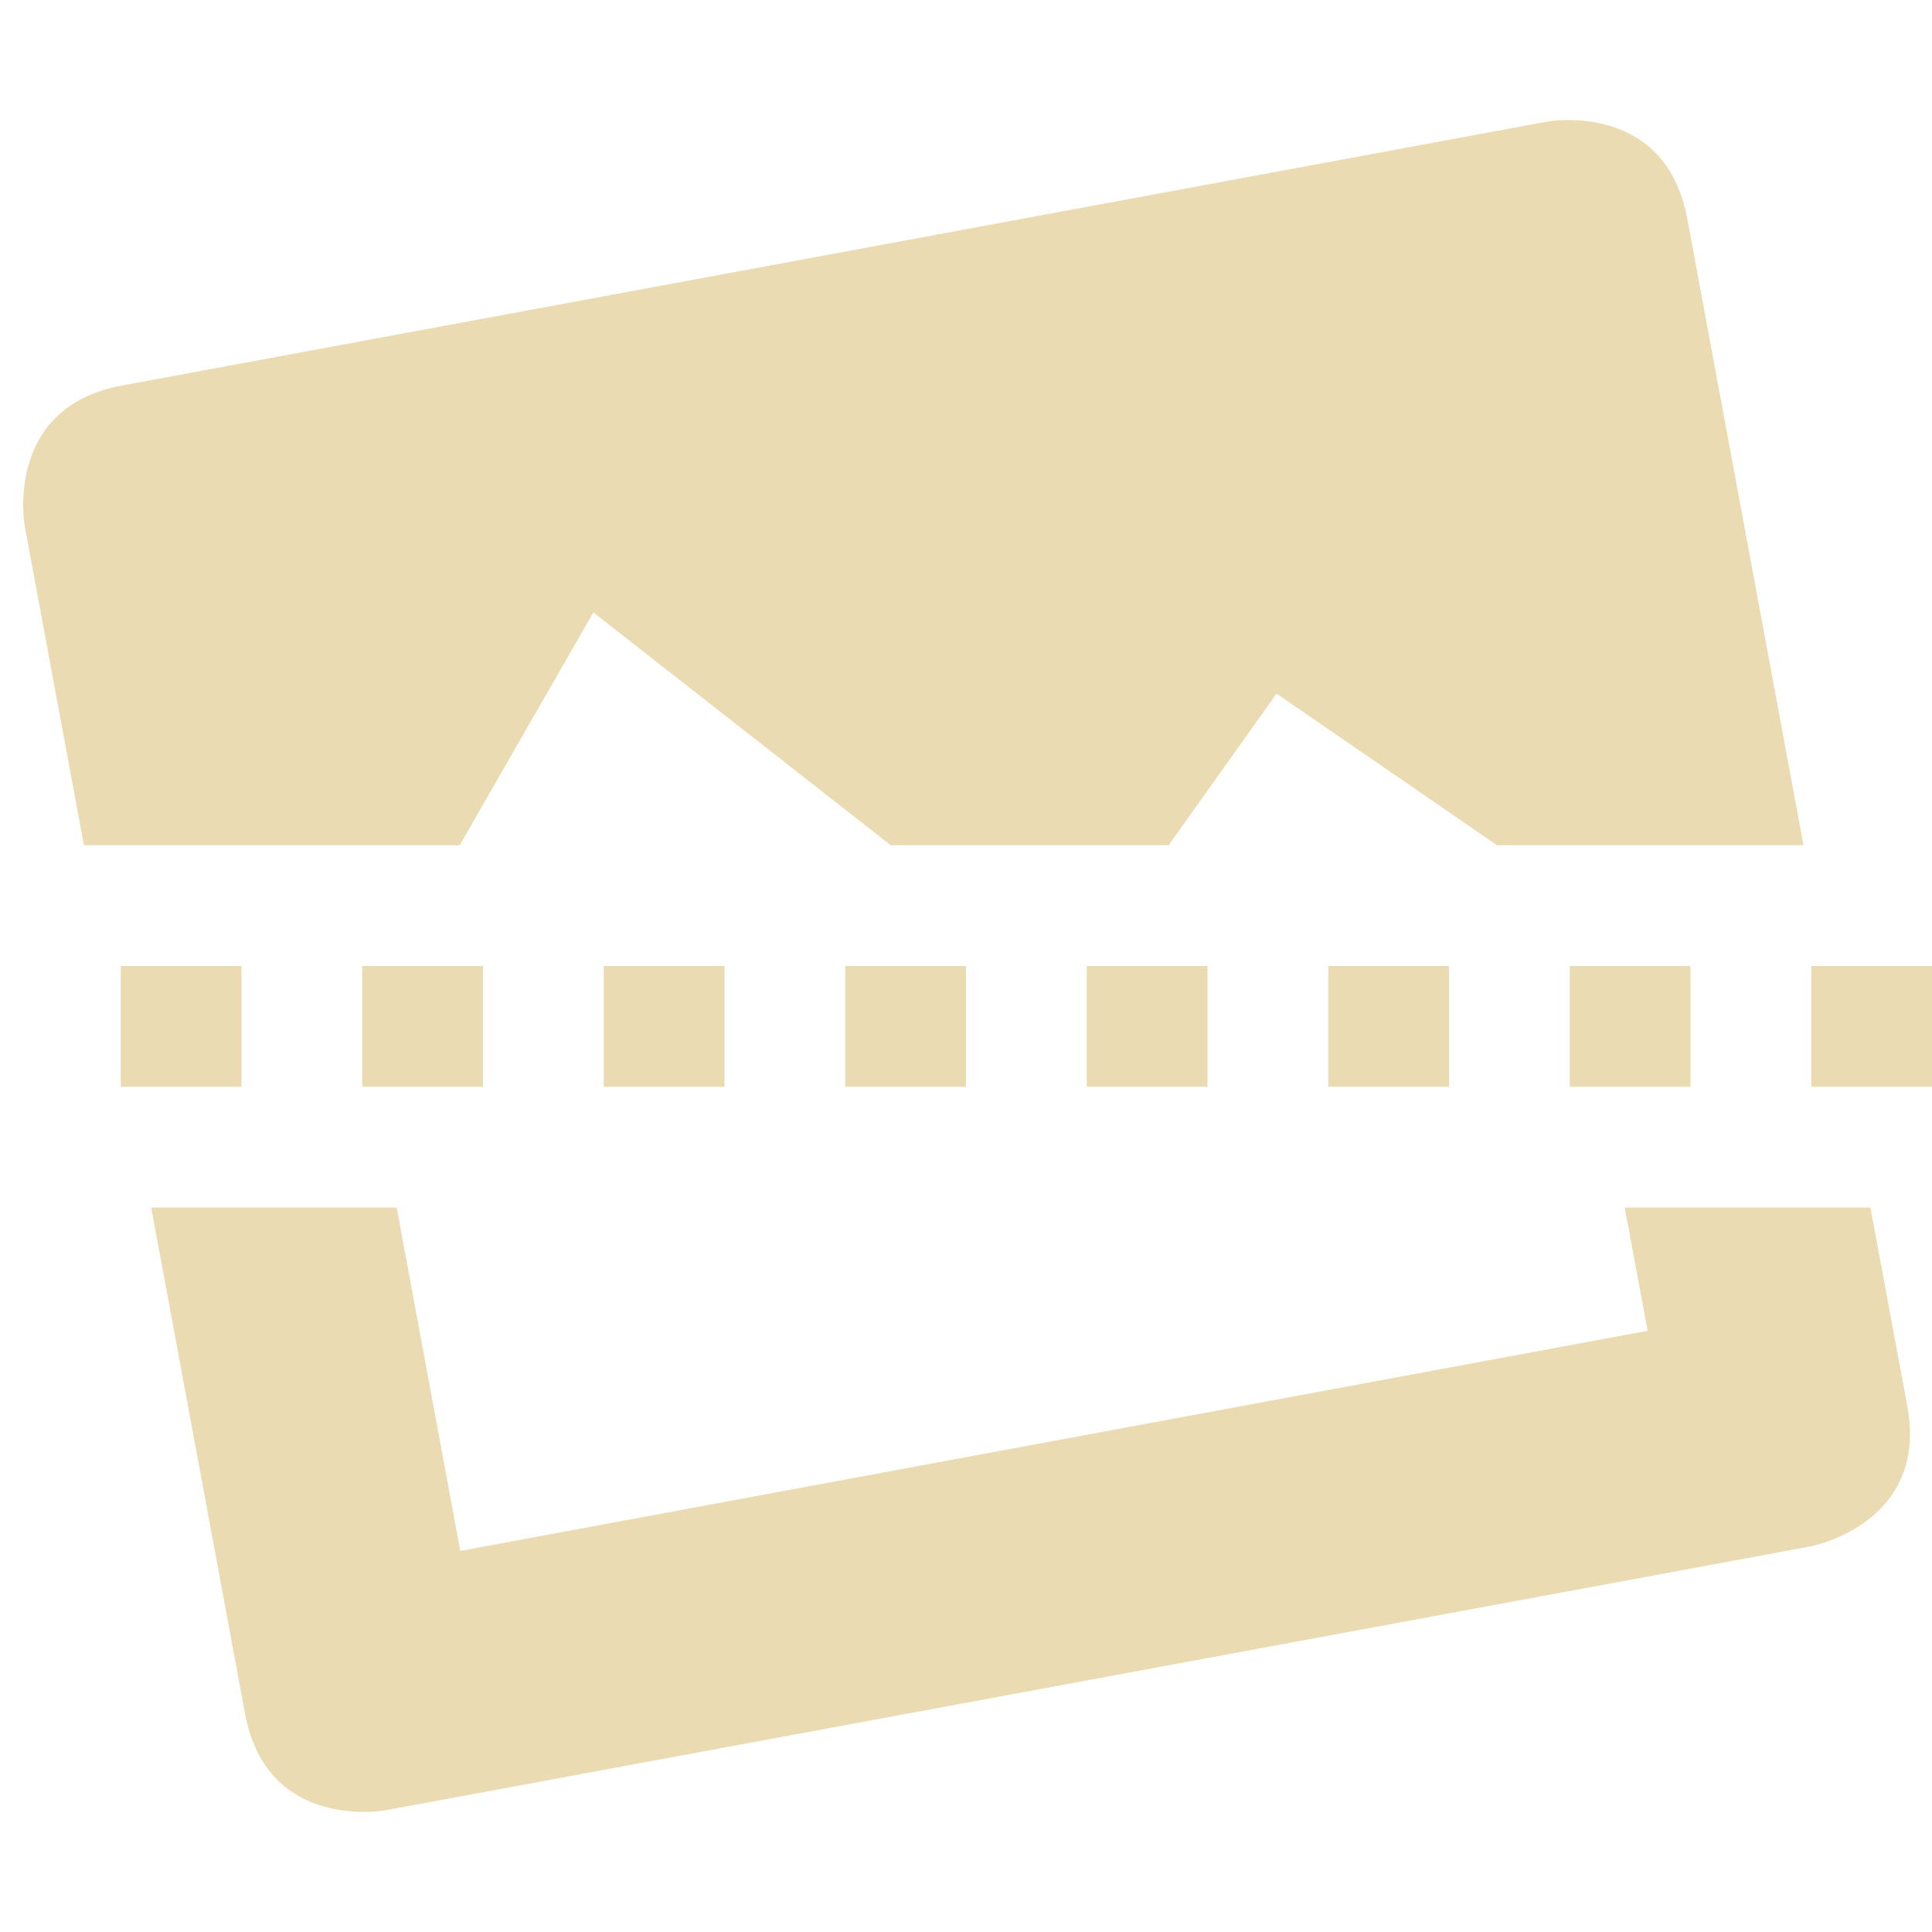
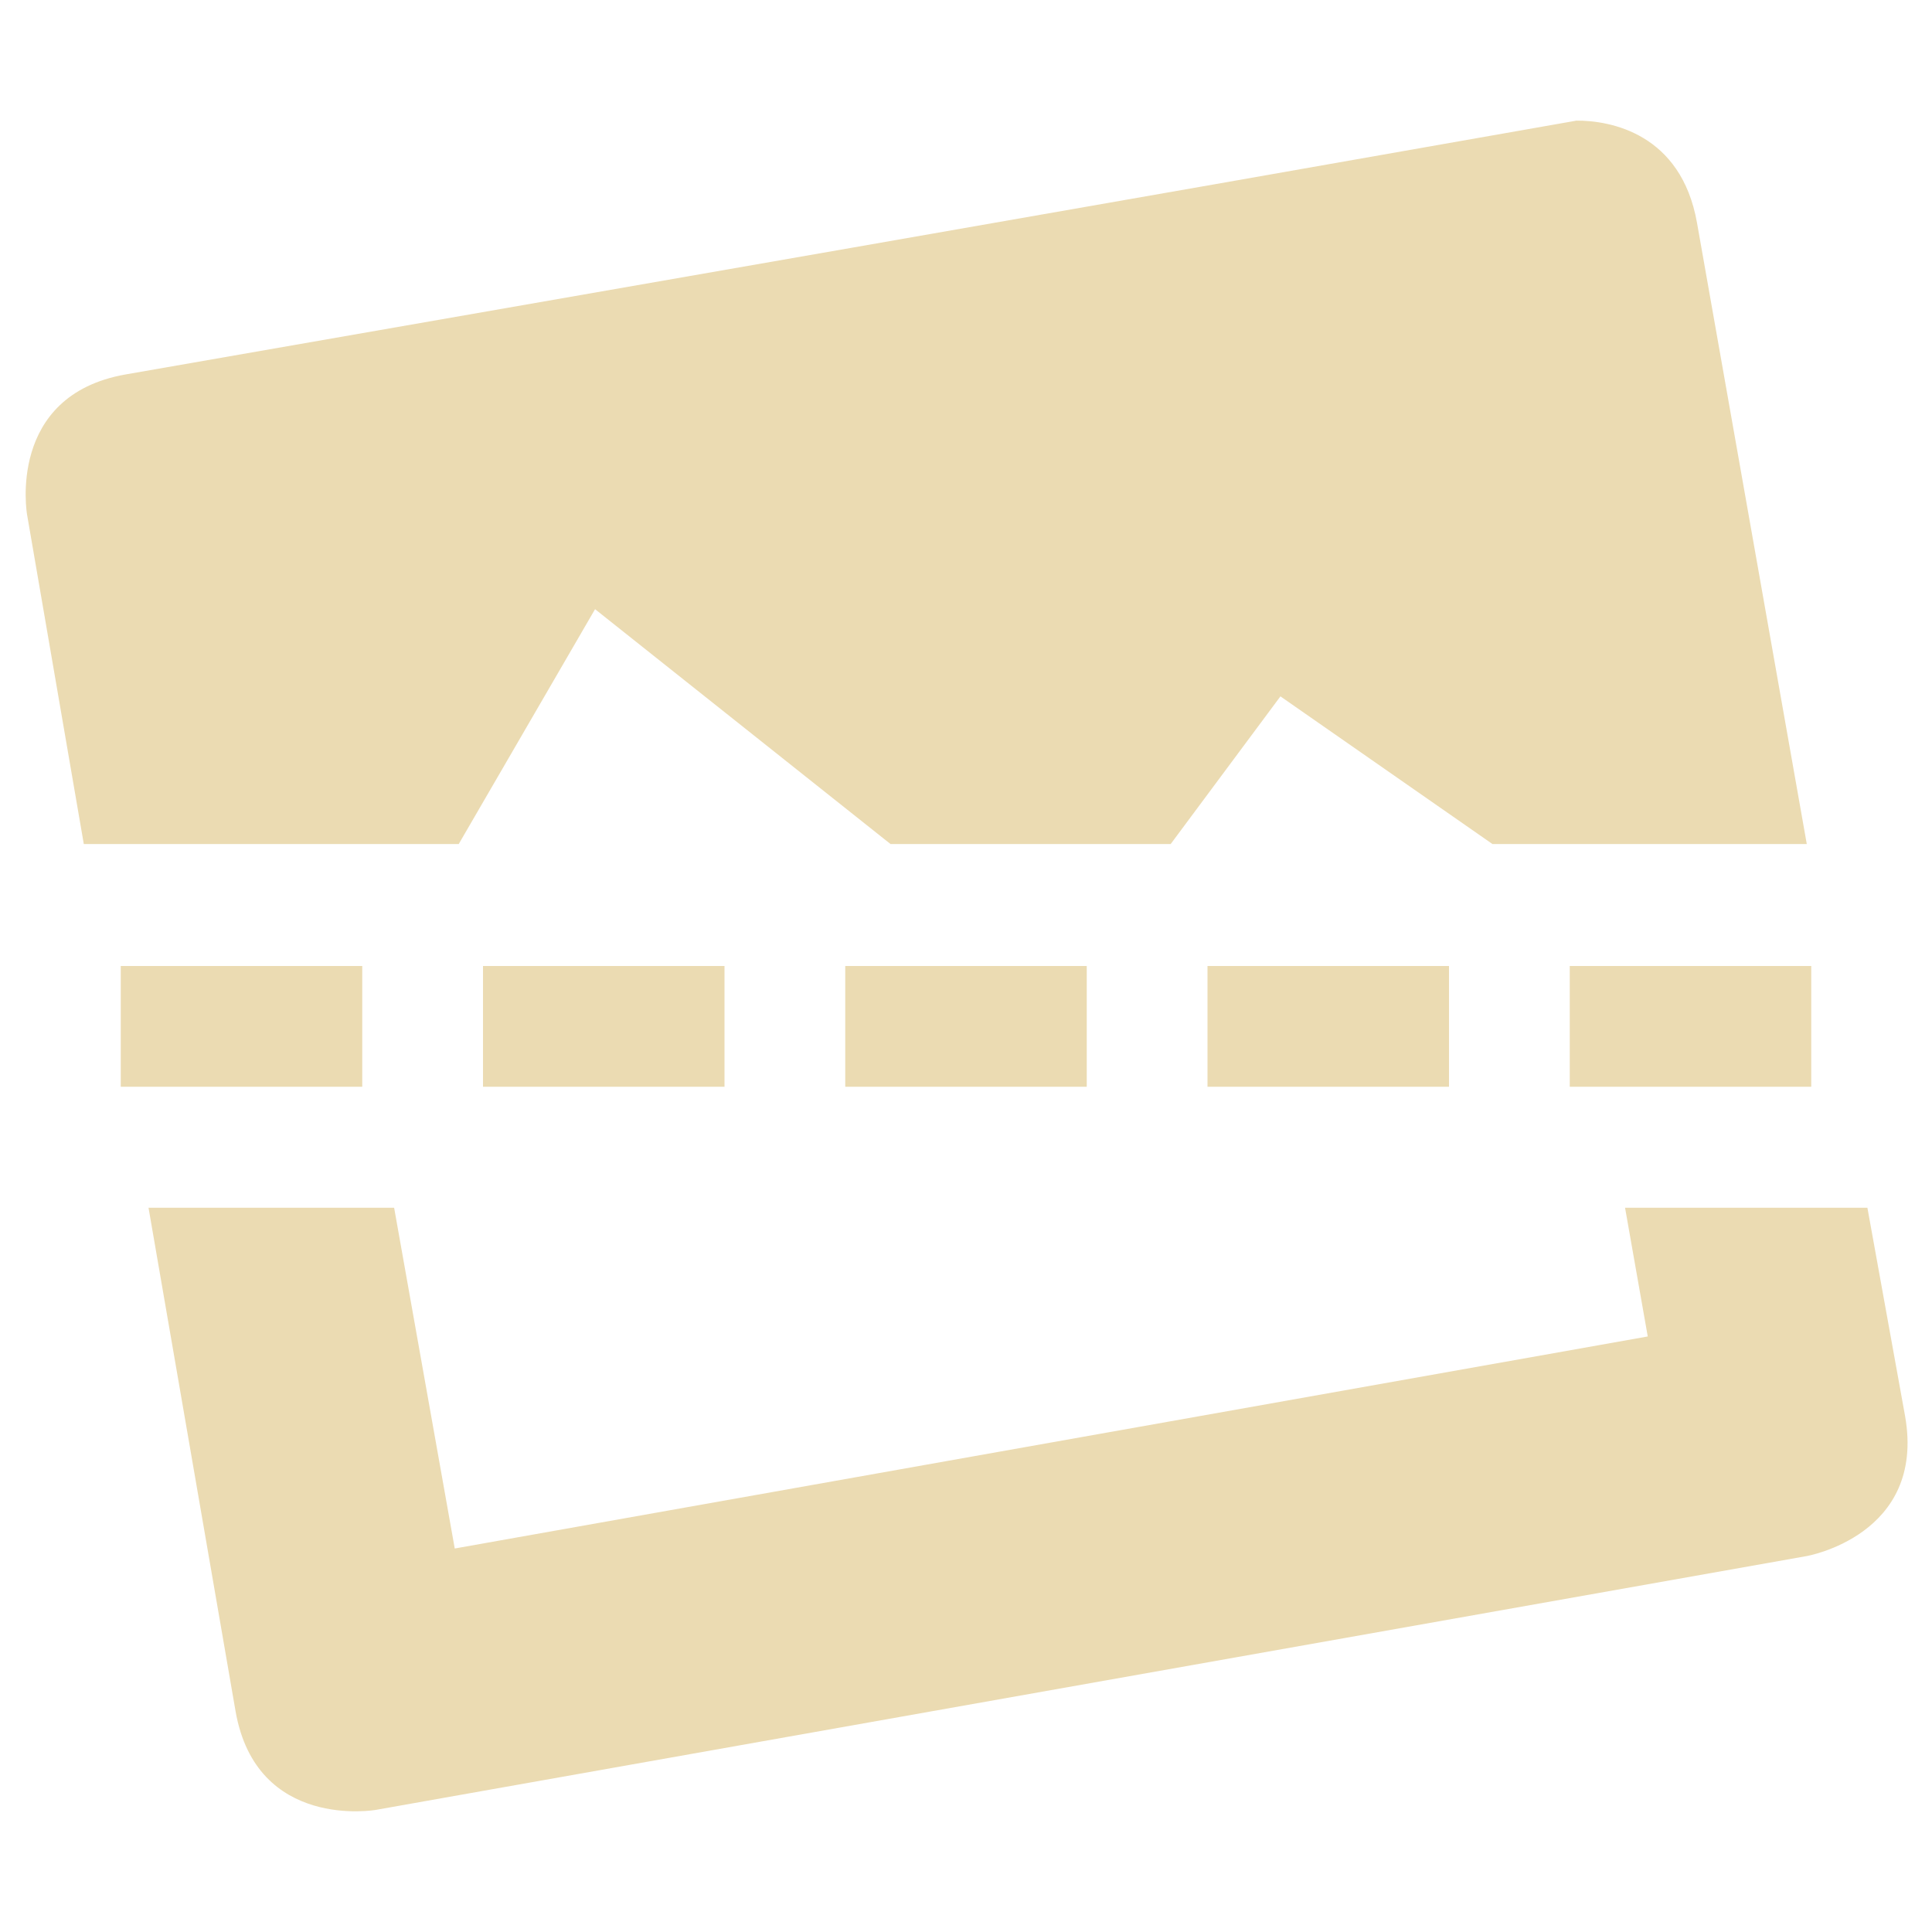
- <svg xmlns="http://www.w3.org/2000/svg" width="16" height="16" version="1.1">
-   <path style="fill:#ebdbb2" d="M 1,8 V 9 H 2 V 8 Z M 3,8 V 9 H 4 V 8 Z M 5,8 V 9 H 6 V 8 Z M 7,8 V 9 H 8 V 8 Z M 9,8 V 9 H 10 V 8 Z M 11,8 V 9 H 12 V 8 Z M 13,8 V 9 H 14 V 8 Z M 15,8 V 9 H 16 V 8 Z" />
-   <path style="fill:#ebdbb2" d="M 12.963,0.994 C 12.868,0.996 12.807,1.008 12.807,1.008 L 1.008,3.193 C 0.025,3.376 0.205,4.359 0.205,4.359 L 0.695,7 H 3.807 L 4.914,5.072 7.377,7 H 9.678 L 10.572,5.744 12.398,7 H 14.936 L 13.973,1.809 C 13.835,1.071 13.248,0.989 12.963,0.994 Z M 1.252,10 2.029,14.191 C 2.211,15.174 3.193,14.992 3.193,14.992 L 14.992,12.807 C 14.992,12.807 15.977,12.624 15.795,11.641 L 15.49,10 H 13.455 L 13.645,11.021 3.812,12.844 3.285,10 Z" />
+ <svg xmlns="http://www.w3.org/2000/svg" width="16" height="16" version="1.1" viewBox="0 0 16 16">
+   <defs>
+     <style type="text/css">.ColorScheme-Text { color:#ebdbb2; } .ColorScheme-Highlight { color:#458588; }</style>
+   </defs>
+   <path class="ColorScheme-Text" d="m13.05 1c-3.999 0.706-8.007 1.402-12.01 2.101-0.988 0.174-0.816 1.16-0.816 1.16l0.47 2.729h3.105l1.129-1.945 2.447 1.945h2.32l0.909-1.223 1.756 1.223h2.603l-0.909-5.144c-0.131-0.741-0.718-0.85-1.004-0.847zm-11.82 9.002 0.721 4.171c0.174 0.988 1.16 0.816 1.16 0.816l11.85-2.102s0.99-0.172 0.816-1.16l-0.312-1.725h-2.007l0.188 1.066-9.88 1.756-0.502-2.822z" fill="currentColor" stroke-width="1.004" />
+   <path d="m1 8h2v1h-2z" fill="#ebdbb2" stroke-dashoffset="64" stroke-linecap="square" />
+   <path d="m4 8h2v1h-2z" fill="#ebdbb2" stroke-dashoffset="64" stroke-linecap="square" />
+   <path d="m7 8h2v1h-2z" fill="#ebdbb2" stroke-dashoffset="64" stroke-linecap="square" />
+   <path d="m10 8h2v1h-2z" fill="#ebdbb2" stroke-dashoffset="64" stroke-linecap="square" />
+   <path d="m13 8h2v1h-2z" fill="#ebdbb2" stroke-dashoffset="64" stroke-linecap="square" />
</svg>
